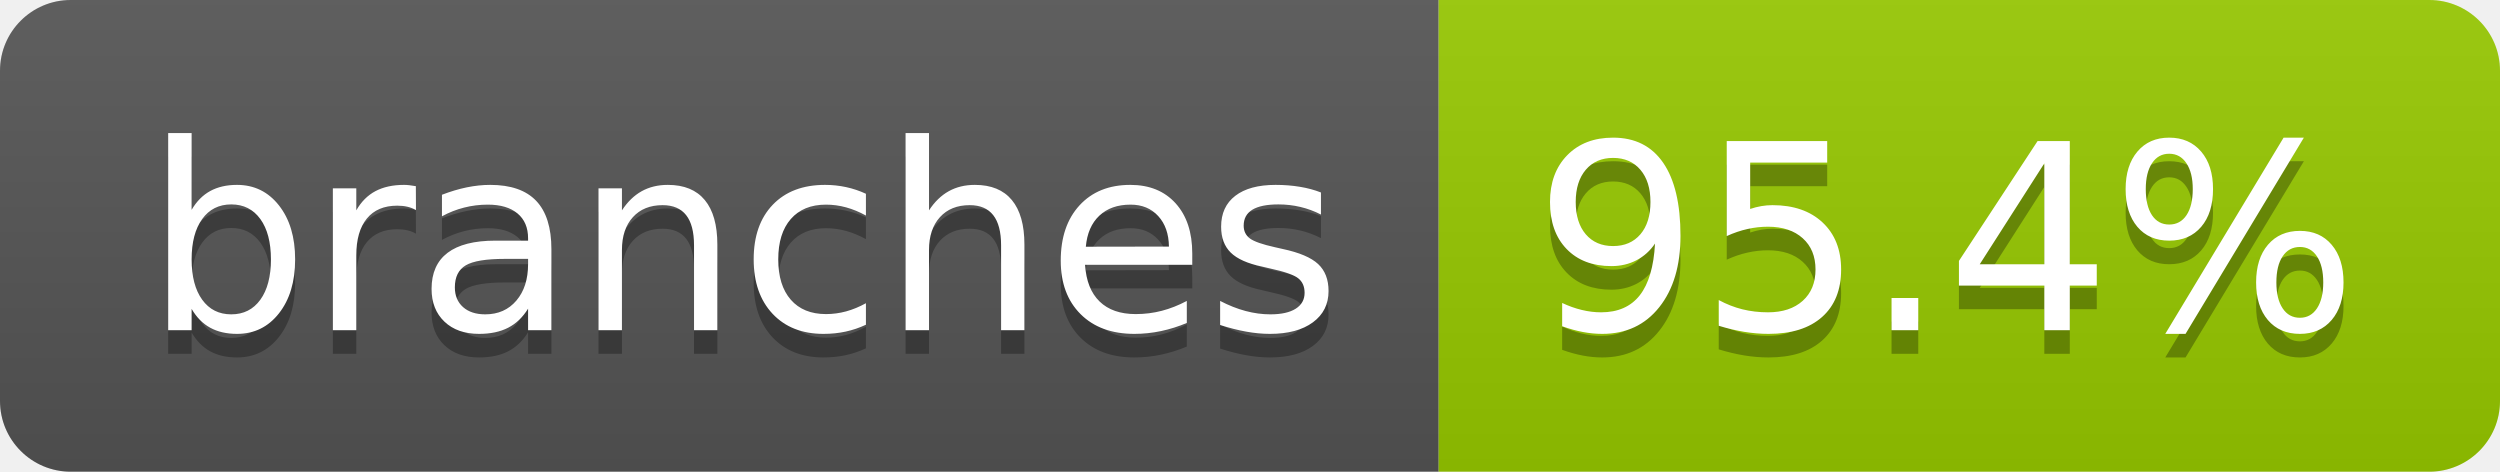
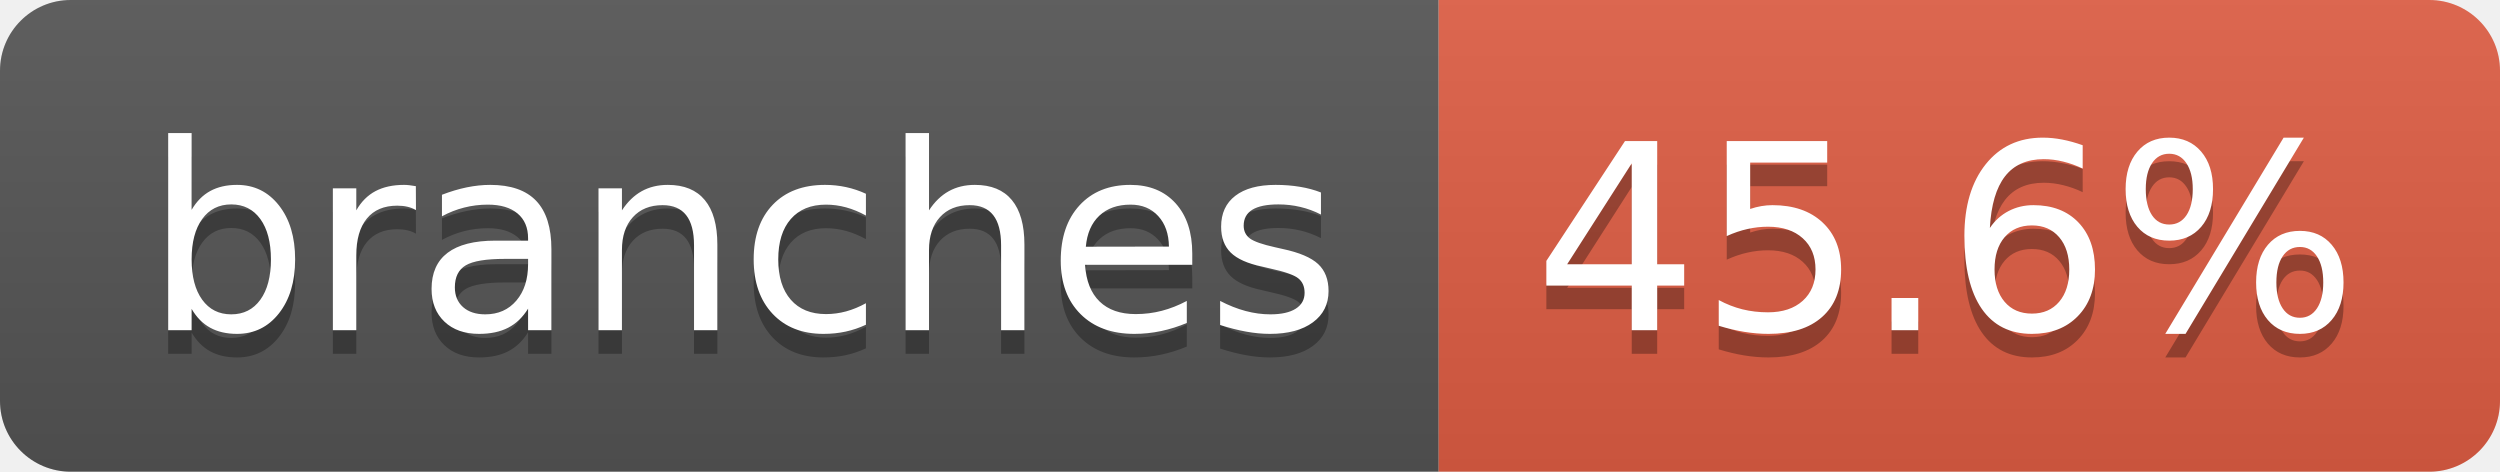
- <svg xmlns="http://www.w3.org/2000/svg" width="106" height="20" role="img" aria-label="branches: 95.4%">
+ <svg xmlns="http://www.w3.org/2000/svg" width="106" height="20" role="img" aria-label="branches: 45.6%">
  <linearGradient id="s" x2="0" y2="100%">
    <stop offset="0" stop-color="#bbb" stop-opacity=".1" />
    <stop offset="1" stop-opacity=".1" />
  </linearGradient>
  <clipPath id="r">
    <rect width="106" height="20" rx="3" fill="#fff" />
  </clipPath>
  <g clip-path="url(#r)">
    <rect width="61" height="20" fill="#555" />
-     <rect x="61" width="45" height="20" fill="#97ca00" />
+     <rect x="61" width="45" height="20" fill="#e05d44" />
    <rect width="106" height="20" fill="url(#s)" />
  </g>
  <g fill="#fff" text-anchor="middle" font-family="Verdana,Geneva,DejaVu Sans,sans-serif" text-rendering="geometricPrecision" font-size="110">
    <text aria-hidden="true" x="315" y="150" fill="#010101" fill-opacity=".3" transform="scale(.1)" textLength="507">branches</text>
    <text x="315" y="140" transform="scale(.1)" fill="#fff" textLength="507">branches</text>
-     <text aria-hidden="true" x="825" y="150" fill="#010101" fill-opacity=".3" transform="scale(.1)" textLength="350">95.4%</text>
-     <text x="825" y="140" transform="scale(.1)" fill="#fff" textLength="350">95.4%</text>
+     <text aria-hidden="true" x="825" y="150" fill="#010101" fill-opacity=".3" transform="scale(.1)" textLength="350">45.6%</text>
+     <text x="825" y="140" transform="scale(.1)" fill="#fff" textLength="350">45.6%</text>
  </g>
</svg>
